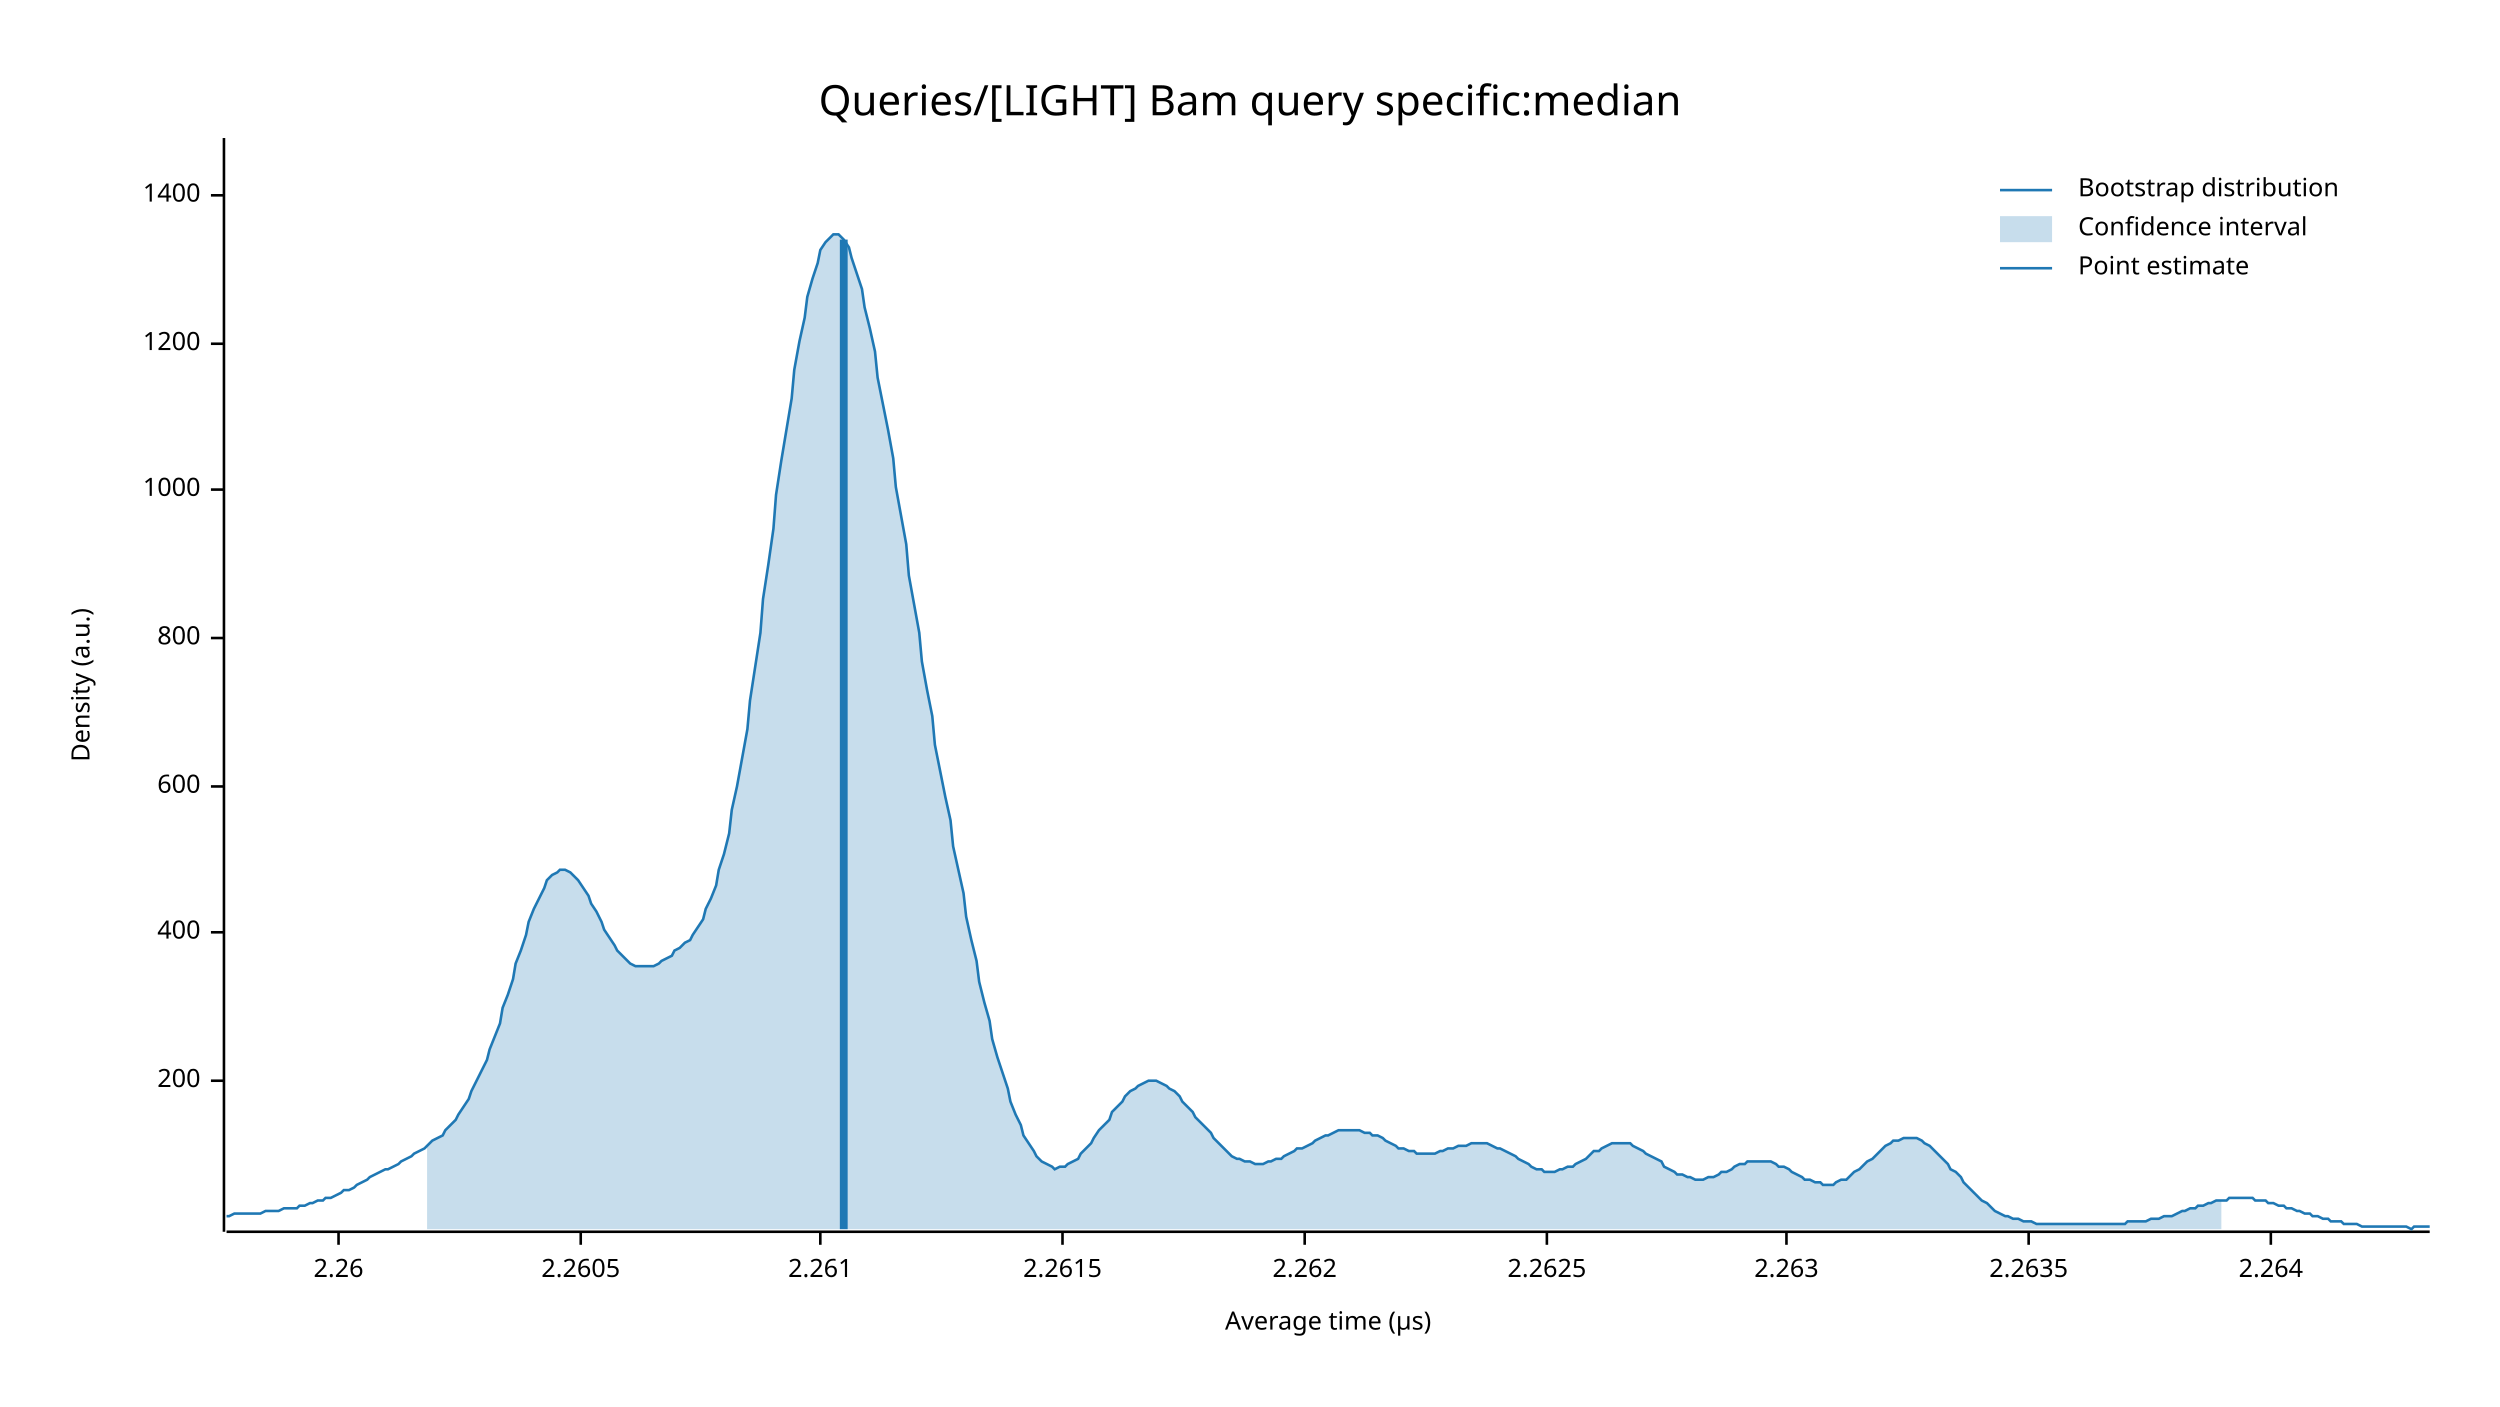
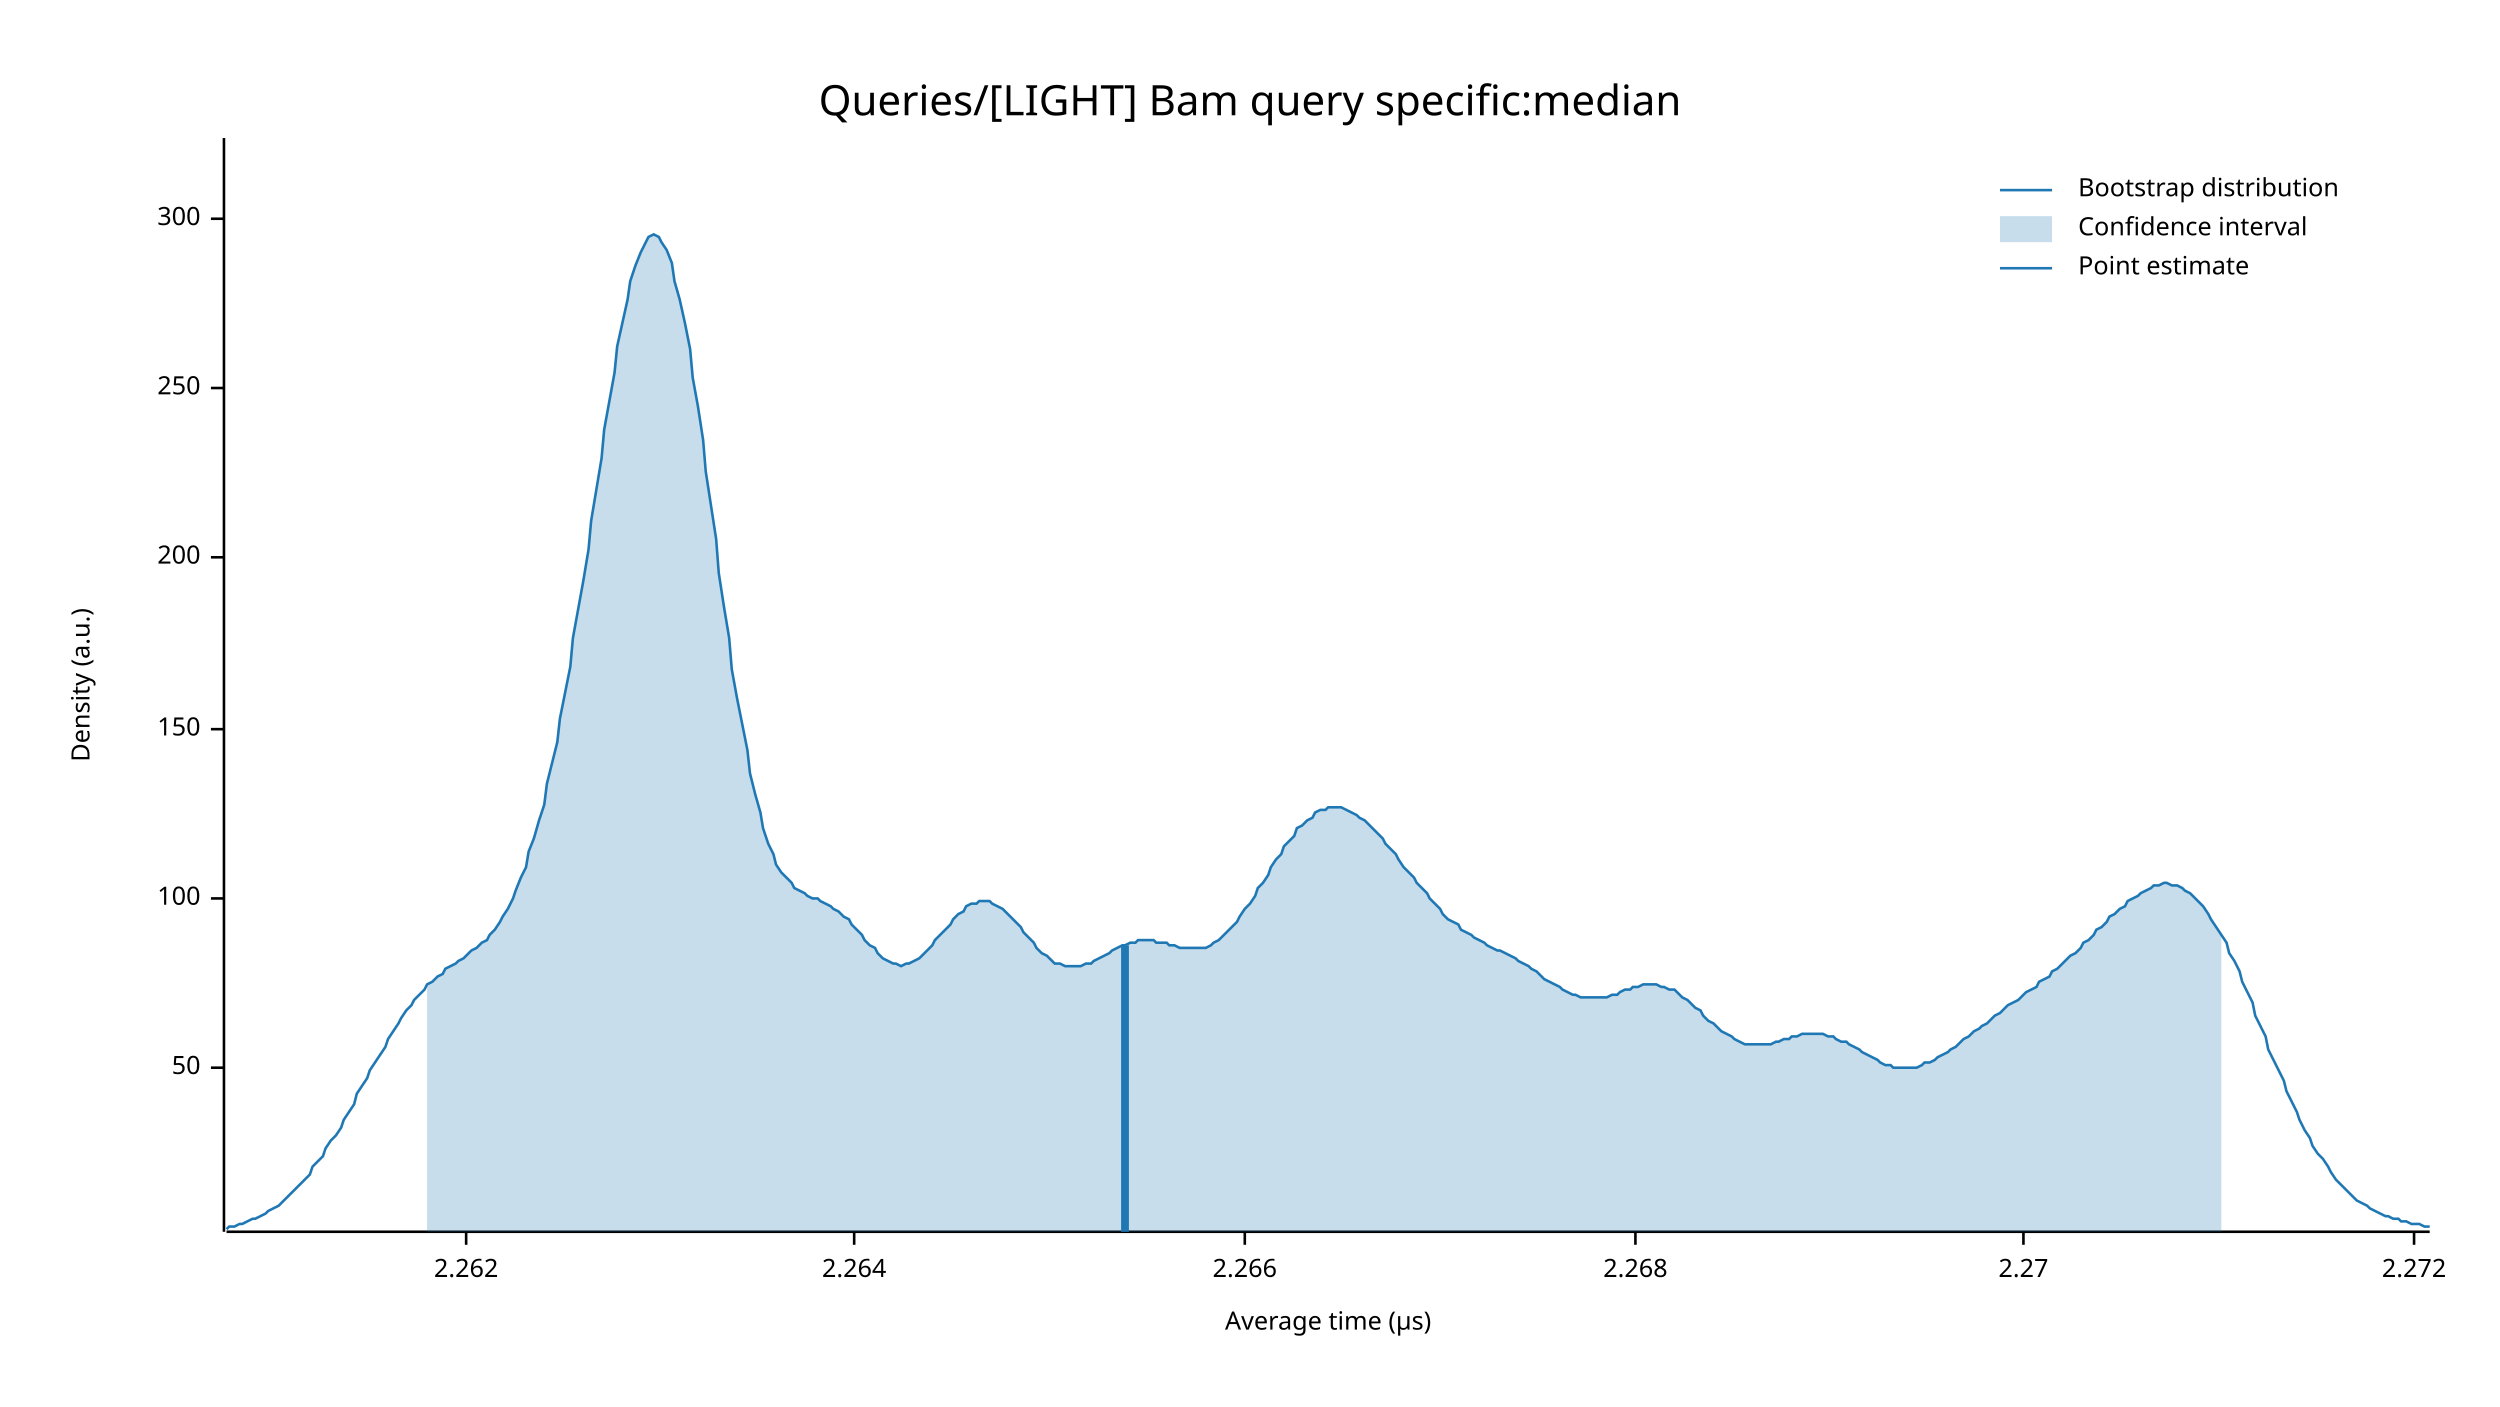
<svg xmlns="http://www.w3.org/2000/svg" width="960" height="540" viewBox="0 0 960 540">
  <text x="480" y="32" dy="0.76em" text-anchor="middle" font-family="sans-serif" font-size="16.129" opacity="1" fill="#000000">
Queries/[LIGHT] Bam query specific:median
</text>
  <text x="27" y="263" dy="0.76em" text-anchor="middle" font-family="sans-serif" font-size="9.677" opacity="1" fill="#000000" transform="rotate(270, 27, 263)">
Density (a.u.)
</text>
  <text x="510" y="513" dy="-0.5ex" text-anchor="middle" font-family="sans-serif" font-size="9.677" opacity="1" fill="#000000">
Average time (µs)
</text>
  <polyline fill="none" opacity="1" stroke="#000000" stroke-width="1" points="86,53 86,473 " />
-   <text x="77" y="415" dy="0.5ex" text-anchor="end" font-family="sans-serif" font-size="9.677" opacity="1" fill="#000000">
+   <text x="77" y="410" dy="0.5ex" text-anchor="end" font-family="sans-serif" font-size="9.677" opacity="1" fill="#000000">
+ 50
+ </text>
+   <polyline fill="none" opacity="1" stroke="#000000" stroke-width="1" points="81,410 86,410 " />
+   <text x="77" y="345" dy="0.5ex" text-anchor="end" font-family="sans-serif" font-size="9.677" opacity="1" fill="#000000">
+ 100
+ </text>
+   <polyline fill="none" opacity="1" stroke="#000000" stroke-width="1" points="81,345 86,345 " />
+   <text x="77" y="280" dy="0.5ex" text-anchor="end" font-family="sans-serif" font-size="9.677" opacity="1" fill="#000000">
+ 150
+ </text>
+   <polyline fill="none" opacity="1" stroke="#000000" stroke-width="1" points="81,280 86,280 " />
+   <text x="77" y="214" dy="0.5ex" text-anchor="end" font-family="sans-serif" font-size="9.677" opacity="1" fill="#000000">
200
</text>
-   <polyline fill="none" opacity="1" stroke="#000000" stroke-width="1" points="81,415 86,415 " />
-   <text x="77" y="358" dy="0.5ex" text-anchor="end" font-family="sans-serif" font-size="9.677" opacity="1" fill="#000000">
- 400
+   <polyline fill="none" opacity="1" stroke="#000000" stroke-width="1" points="81,214 86,214 " />
+   <text x="77" y="149" dy="0.5ex" text-anchor="end" font-family="sans-serif" font-size="9.677" opacity="1" fill="#000000">
+ 250
</text>
-   <polyline fill="none" opacity="1" stroke="#000000" stroke-width="1" points="81,358 86,358 " />
-   <text x="77" y="302" dy="0.5ex" text-anchor="end" font-family="sans-serif" font-size="9.677" opacity="1" fill="#000000">
- 600
+   <polyline fill="none" opacity="1" stroke="#000000" stroke-width="1" points="81,149 86,149 " />
+   <text x="77" y="84" dy="0.5ex" text-anchor="end" font-family="sans-serif" font-size="9.677" opacity="1" fill="#000000">
+ 300
</text>
-   <polyline fill="none" opacity="1" stroke="#000000" stroke-width="1" points="81,302 86,302 " />
-   <text x="77" y="245" dy="0.5ex" text-anchor="end" font-family="sans-serif" font-size="9.677" opacity="1" fill="#000000">
- 800
- </text>
-   <polyline fill="none" opacity="1" stroke="#000000" stroke-width="1" points="81,245 86,245 " />
-   <text x="77" y="188" dy="0.5ex" text-anchor="end" font-family="sans-serif" font-size="9.677" opacity="1" fill="#000000">
- 1000
- </text>
-   <polyline fill="none" opacity="1" stroke="#000000" stroke-width="1" points="81,188 86,188 " />
-   <text x="77" y="132" dy="0.5ex" text-anchor="end" font-family="sans-serif" font-size="9.677" opacity="1" fill="#000000">
- 1200
- </text>
-   <polyline fill="none" opacity="1" stroke="#000000" stroke-width="1" points="81,132 86,132 " />
-   <text x="77" y="75" dy="0.5ex" text-anchor="end" font-family="sans-serif" font-size="9.677" opacity="1" fill="#000000">
- 1400
- </text>
-   <polyline fill="none" opacity="1" stroke="#000000" stroke-width="1" points="81,75 86,75 " />
+   <polyline fill="none" opacity="1" stroke="#000000" stroke-width="1" points="81,84 86,84 " />
  <polyline fill="none" opacity="1" stroke="#000000" stroke-width="1" points="87,473 933,473 " />
-   <text x="130" y="483" dy="0.76em" text-anchor="middle" font-family="sans-serif" font-size="9.677" opacity="1" fill="#000000">
- 2.26
- </text>
-   <polyline fill="none" opacity="1" stroke="#000000" stroke-width="1" points="130,473 130,478 " />
-   <text x="223" y="483" dy="0.76em" text-anchor="middle" font-family="sans-serif" font-size="9.677" opacity="1" fill="#000000">
- 2.2605
- </text>
-   <polyline fill="none" opacity="1" stroke="#000000" stroke-width="1" points="223,473 223,478 " />
-   <text x="315" y="483" dy="0.76em" text-anchor="middle" font-family="sans-serif" font-size="9.677" opacity="1" fill="#000000">
- 2.261
- </text>
-   <polyline fill="none" opacity="1" stroke="#000000" stroke-width="1" points="315,473 315,478 " />
-   <text x="408" y="483" dy="0.76em" text-anchor="middle" font-family="sans-serif" font-size="9.677" opacity="1" fill="#000000">
- 2.2615
- </text>
-   <polyline fill="none" opacity="1" stroke="#000000" stroke-width="1" points="408,473 408,478 " />
-   <text x="501" y="483" dy="0.76em" text-anchor="middle" font-family="sans-serif" font-size="9.677" opacity="1" fill="#000000">
+   <text x="179" y="483" dy="0.76em" text-anchor="middle" font-family="sans-serif" font-size="9.677" opacity="1" fill="#000000">
2.262
</text>
-   <polyline fill="none" opacity="1" stroke="#000000" stroke-width="1" points="501,473 501,478 " />
-   <text x="594" y="483" dy="0.76em" text-anchor="middle" font-family="sans-serif" font-size="9.677" opacity="1" fill="#000000">
- 2.2625
- </text>
-   <polyline fill="none" opacity="1" stroke="#000000" stroke-width="1" points="594,473 594,478 " />
-   <text x="686" y="483" dy="0.76em" text-anchor="middle" font-family="sans-serif" font-size="9.677" opacity="1" fill="#000000">
- 2.263
- </text>
-   <polyline fill="none" opacity="1" stroke="#000000" stroke-width="1" points="686,473 686,478 " />
-   <text x="779" y="483" dy="0.76em" text-anchor="middle" font-family="sans-serif" font-size="9.677" opacity="1" fill="#000000">
- 2.2635
- </text>
-   <polyline fill="none" opacity="1" stroke="#000000" stroke-width="1" points="779,473 779,478 " />
-   <text x="872" y="483" dy="0.76em" text-anchor="middle" font-family="sans-serif" font-size="9.677" opacity="1" fill="#000000">
+   <polyline fill="none" opacity="1" stroke="#000000" stroke-width="1" points="179,473 179,478 " />
+   <text x="328" y="483" dy="0.76em" text-anchor="middle" font-family="sans-serif" font-size="9.677" opacity="1" fill="#000000">
2.264
</text>
-   <polyline fill="none" opacity="1" stroke="#000000" stroke-width="1" points="872,473 872,478 " />
-   <polyline fill="none" opacity="1" stroke="#1F78B4" stroke-width="1" points="87,467 88,467 90,466 92,466 93,466 95,466 97,466 98,466 100,466 102,465 103,465 105,465 107,465 109,464 110,464 112,464 114,464 115,463 117,463 119,462 120,462 122,461 124,461 125,460 127,460 129,459 131,458 132,457 134,457 136,456 137,455 139,454 141,453 142,452 144,451 146,450 148,449 149,449 151,448 153,447 154,446 156,445 158,444 159,443 161,442 163,441 164,440 166,438 168,437 170,436 171,434 173,432 175,430 176,428 178,425 180,422 181,419 183,415 185,411 187,407 188,403 190,398 192,393 193,387 195,382 197,376 198,370 200,365 202,359 203,354 205,349 207,345 209,341 210,338 212,336 214,335 215,334 217,334 219,335 220,336 222,338 224,341 226,344 227,347 229,350 231,354 232,357 234,360 236,363 237,365 239,367 241,369 242,370 244,371 246,371 248,371 249,371 251,371 253,370 254,369 256,368 258,367 259,365 261,364 263,362 265,361 266,359 268,356 270,353 271,349 273,345 275,340 276,334 278,328 280,320 281,311 283,302 285,291 287,280 288,269 290,256 292,243 293,230 295,217 297,203 298,190 300,177 302,165 304,153 305,142 307,131 309,122 310,114 312,107 314,101 315,96 317,93 319,91 320,90 322,90 324,92 326,95 327,99 329,105 331,111 332,118 334,126 336,135 337,145 339,155 341,165 343,176 344,187 346,198 348,209 349,221 351,232 353,243 354,254 356,265 358,275 359,286 361,296 363,306 365,315 366,325 368,334 370,343 371,352 373,361 375,369 376,377 378,385 380,392 381,399 383,406 385,412 387,418 388,423 390,428 392,432 393,436 395,439 397,442 398,444 400,446 402,447 404,448 405,449 407,448 409,448 410,447 412,446 414,445 415,443 417,441 419,439 420,437 422,434 424,432 426,430 427,427 429,425 431,423 432,421 434,419 436,418 437,417 439,416 441,415 443,415 444,415 446,416 448,417 449,418 451,419 453,421 454,423 456,425 458,427 459,429 461,431 463,433 465,435 466,437 468,439 470,441 471,442 473,444 475,445 476,445 478,446 480,446 482,447 483,447 485,447 487,446 488,446 490,445 492,445 493,444 495,443 497,442 498,441 500,441 502,440 504,439 505,438 507,437 509,436 510,436 512,435 514,434 515,434 517,434 519,434 521,434 522,434 524,435 526,435 527,436 529,436 531,437 532,438 534,439 536,440 537,441 539,441 541,442 543,442 544,443 546,443 548,443 549,443 551,443 553,442 554,442 556,441 558,441 560,440 561,440 563,440 565,439 566,439 568,439 570,439 571,439 573,440 575,441 576,441 578,442 580,443 582,444 583,445 585,446 587,447 588,448 590,449 592,449 593,450 595,450 597,450 599,449 600,449 602,448 604,448 605,447 607,446 609,445 610,444 612,442 614,442 615,441 617,440 619,439 621,439 622,439 624,439 626,439 627,440 629,441 631,442 632,443 634,444 636,445 638,446 639,448 641,449 643,450 644,451 646,451 648,452 649,452 651,453 653,453 654,453 656,452 658,452 660,451 661,450 663,450 665,449 666,448 668,447 670,447 671,446 673,446 675,446 676,446 678,446 680,446 682,447 683,448 685,448 687,449 688,450 690,451 692,452 693,453 695,453 697,454 699,454 700,455 702,455 704,455 705,454 707,453 709,453 710,452 712,450 714,449 715,448 717,446 719,445 721,443 722,442 724,440 726,439 727,438 729,438 731,437 732,437 734,437 736,437 738,438 739,439 741,440 743,442 744,443 746,445 748,447 749,449 751,450 753,452 754,454 756,456 758,458 760,460 761,461 763,462 765,464 766,465 768,466 770,467 771,467 773,468 775,468 777,469 778,469 780,469 782,470 783,470 785,470 787,470 788,470 790,470 792,470 793,470 795,470 797,470 799,470 800,470 802,470 804,470 805,470 807,470 809,470 810,470 812,470 814,470 816,470 817,469 819,469 821,469 822,469 824,469 826,468 827,468 829,468 831,467 832,467 834,467 836,466 838,465 839,465 841,464 843,464 844,463 846,463 848,462 849,462 851,461 853,461 855,461 856,460 858,460 860,460 861,460 863,460 865,460 866,461 868,461 870,461 871,462 873,462 875,463 877,463 878,464 880,464 882,465 883,465 885,466 887,466 888,467 890,467 892,468 894,468 895,469 897,469 899,469 900,470 902,470 904,470 905,470 907,471 909,471 910,471 912,471 914,471 916,471 917,471 919,471 921,471 922,471 924,471 926,472 927,471 929,471 931,471 933,471 " />
-   <polygon opacity="0.25" fill="#1F78B4" points="164,440 166,438 168,437 170,436 171,434 173,432 175,430 176,428 178,425 180,422 181,419 183,415 185,411 187,407 188,403 190,398 192,393 193,387 195,382 197,376 198,370 200,365 202,359 203,354 205,349 207,345 209,341 210,338 212,336 214,335 215,334 217,334 219,335 220,336 222,338 224,341 226,344 227,347 229,350 231,354 232,357 234,360 236,363 237,365 239,367 241,369 242,370 244,371 246,371 248,371 249,371 251,371 253,370 254,369 256,368 258,367 259,365 261,364 263,362 265,361 266,359 268,356 270,353 271,349 273,345 275,340 276,334 278,328 280,320 281,311 283,302 285,291 287,280 288,269 290,256 292,243 293,230 295,217 297,203 298,190 300,177 302,165 304,153 305,142 307,131 309,122 310,114 312,107 314,101 315,96 317,93 319,91 320,90 322,90 324,92 326,95 327,99 329,105 331,111 332,118 334,126 336,135 337,145 339,155 341,165 343,176 344,187 346,198 348,209 349,221 351,232 353,243 354,254 356,265 358,275 359,286 361,296 363,306 365,315 366,325 368,334 370,343 371,352 373,361 375,369 376,377 378,385 380,392 381,399 383,406 385,412 387,418 388,423 390,428 392,432 393,436 395,439 397,442 398,444 400,446 402,447 404,448 405,449 407,448 409,448 410,447 412,446 414,445 415,443 417,441 419,439 420,437 422,434 424,432 426,430 427,427 429,425 431,423 432,421 434,419 436,418 437,417 439,416 441,415 443,415 444,415 446,416 448,417 449,418 451,419 453,421 454,423 456,425 458,427 459,429 461,431 463,433 465,435 466,437 468,439 470,441 471,442 473,444 475,445 476,445 478,446 480,446 482,447 483,447 485,447 487,446 488,446 490,445 492,445 493,444 495,443 497,442 498,441 500,441 502,440 504,439 505,438 507,437 509,436 510,436 512,435 514,434 515,434 517,434 519,434 521,434 522,434 524,435 526,435 527,436 529,436 531,437 532,438 534,439 536,440 537,441 539,441 541,442 543,442 544,443 546,443 548,443 549,443 551,443 553,442 554,442 556,441 558,441 560,440 561,440 563,440 565,439 566,439 568,439 570,439 571,439 573,440 575,441 576,441 578,442 580,443 582,444 583,445 585,446 587,447 588,448 590,449 592,449 593,450 595,450 597,450 599,449 600,449 602,448 604,448 605,447 607,446 609,445 610,444 612,442 614,442 615,441 617,440 619,439 621,439 622,439 624,439 626,439 627,440 629,441 631,442 632,443 634,444 636,445 638,446 639,448 641,449 643,450 644,451 646,451 648,452 649,452 651,453 653,453 654,453 656,452 658,452 660,451 661,450 663,450 665,449 666,448 668,447 670,447 671,446 673,446 675,446 676,446 678,446 680,446 682,447 683,448 685,448 687,449 688,450 690,451 692,452 693,453 695,453 697,454 699,454 700,455 702,455 704,455 705,454 707,453 709,453 710,452 712,450 714,449 715,448 717,446 719,445 721,443 722,442 724,440 726,439 727,438 729,438 731,437 732,437 734,437 736,437 738,438 739,439 741,440 743,442 744,443 746,445 748,447 749,449 751,450 753,452 754,454 756,456 758,458 760,460 761,461 763,462 765,464 766,465 768,466 770,467 771,467 773,468 775,468 777,469 778,469 780,469 782,470 783,470 785,470 787,470 788,470 790,470 792,470 793,470 795,470 797,470 799,470 800,470 802,470 804,470 805,470 807,470 809,470 810,470 812,470 814,470 816,470 817,469 819,469 821,469 822,469 824,469 826,468 827,468 829,468 831,467 832,467 834,467 836,466 838,465 839,465 841,464 843,464 844,463 846,463 848,462 849,462 851,461 853,461 853,472 164,472 " />
-   <polyline fill="none" opacity="1" stroke="#1F78B4" stroke-width="3" points="324,472 324,92 " />
+   <polyline fill="none" opacity="1" stroke="#000000" stroke-width="1" points="328,473 328,478 " />
+   <text x="478" y="483" dy="0.76em" text-anchor="middle" font-family="sans-serif" font-size="9.677" opacity="1" fill="#000000">
+ 2.266
+ </text>
+   <polyline fill="none" opacity="1" stroke="#000000" stroke-width="1" points="478,473 478,478 " />
+   <text x="628" y="483" dy="0.76em" text-anchor="middle" font-family="sans-serif" font-size="9.677" opacity="1" fill="#000000">
+ 2.268
+ </text>
+   <polyline fill="none" opacity="1" stroke="#000000" stroke-width="1" points="628,473 628,478 " />
+   <text x="777" y="483" dy="0.76em" text-anchor="middle" font-family="sans-serif" font-size="9.677" opacity="1" fill="#000000">
+ 2.27
+ </text>
+   <polyline fill="none" opacity="1" stroke="#000000" stroke-width="1" points="777,473 777,478 " />
+   <text x="927" y="483" dy="0.76em" text-anchor="middle" font-family="sans-serif" font-size="9.677" opacity="1" fill="#000000">
+ 2.272
+ </text>
+   <polyline fill="none" opacity="1" stroke="#000000" stroke-width="1" points="927,473 927,478 " />
+   <polyline fill="none" opacity="1" stroke="#1F78B4" stroke-width="1" points="87,472 88,471 90,471 92,470 93,470 95,469 97,468 98,468 100,467 102,466 103,465 105,464 107,463 109,461 110,460 112,458 114,456 115,455 117,453 119,451 120,448 122,446 124,444 125,441 127,438 129,436 131,433 132,430 134,427 136,424 137,420 139,417 141,414 142,411 144,408 146,405 148,402 149,399 151,396 153,393 154,391 156,388 158,386 159,384 161,382 163,380 164,378 166,377 168,375 170,374 171,372 173,371 175,370 176,369 178,368 180,366 181,365 183,364 185,362 187,361 188,359 190,357 192,354 193,352 195,349 197,345 198,342 200,337 202,333 203,327 205,322 207,315 209,309 210,301 212,293 214,285 215,276 217,266 219,256 220,245 222,234 224,223 226,211 227,200 229,188 231,176 232,165 234,154 236,143 237,133 239,124 241,115 242,108 244,102 246,97 248,93 249,91 251,90 253,91 254,93 256,96 258,101 259,108 261,115 263,124 265,134 266,145 268,156 270,169 271,181 273,194 275,207 276,220 278,233 280,245 281,257 283,268 285,278 287,288 288,297 290,305 292,312 293,318 295,324 297,328 298,332 300,335 302,337 304,339 305,341 307,342 309,343 310,344 312,345 314,345 315,346 317,347 319,348 320,349 322,350 324,352 326,353 327,355 329,357 331,359 332,361 334,363 336,364 337,366 339,368 341,369 343,370 344,370 346,371 348,370 349,370 351,369 353,368 354,367 356,365 358,363 359,361 361,359 363,357 365,355 366,353 368,351 370,350 371,348 373,347 375,347 376,346 378,346 380,346 381,347 383,348 385,349 387,351 388,352 390,354 392,356 393,358 395,360 397,362 398,364 400,366 402,367 404,369 405,370 407,370 409,371 410,371 412,371 414,371 415,371 417,370 419,370 420,369 422,368 424,367 426,366 427,365 429,364 431,363 432,363 434,362 436,362 437,361 439,361 441,361 443,361 444,362 446,362 448,362 449,363 451,363 453,364 454,364 456,364 458,364 459,364 461,364 463,364 465,363 466,362 468,361 470,359 471,358 473,356 475,354 476,352 478,349 480,347 482,344 483,341 485,339 487,336 488,333 490,330 492,328 493,325 495,323 497,321 498,318 500,317 502,315 504,314 505,312 507,311 509,311 510,310 512,310 514,310 515,310 517,311 519,312 521,313 522,314 524,315 526,317 527,318 529,320 531,322 532,324 534,326 536,328 537,330 539,333 541,335 543,337 544,339 546,341 548,343 549,345 551,347 553,349 554,351 556,353 558,354 560,355 561,357 563,358 565,359 566,360 568,361 570,362 571,363 573,364 575,365 576,365 578,366 580,367 582,368 583,369 585,370 587,371 588,372 590,373 592,375 593,376 595,377 597,378 599,379 600,380 602,381 604,382 605,382 607,383 609,383 610,383 612,383 614,383 615,383 617,383 619,382 621,382 622,381 624,380 626,380 627,379 629,379 631,378 632,378 634,378 636,378 638,379 639,379 641,380 643,380 644,381 646,383 648,384 649,385 651,387 653,388 654,390 656,392 658,393 660,395 661,396 663,397 665,398 666,399 668,400 670,401 671,401 673,401 675,401 676,401 678,401 680,401 682,400 683,400 685,399 687,399 688,398 690,398 692,397 693,397 695,397 697,397 699,397 700,397 702,398 704,398 705,399 707,400 709,400 710,401 712,402 714,403 715,404 717,405 719,406 721,407 722,408 724,409 726,409 727,410 729,410 731,410 732,410 734,410 736,410 738,409 739,408 741,408 743,407 744,406 746,405 748,404 749,403 751,402 753,400 754,399 756,398 758,396 760,395 761,394 763,393 765,391 766,390 768,389 770,387 771,386 773,385 775,384 777,382 778,381 780,380 782,379 783,377 785,376 787,375 788,373 790,372 792,370 793,369 795,367 797,366 799,364 800,362 802,361 804,359 805,357 807,356 809,354 810,352 812,351 814,349 816,348 817,346 819,345 821,344 822,343 824,342 826,341 827,340 829,340 831,339 832,339 834,340 836,340 838,341 839,342 841,343 843,345 844,346 846,348 848,351 849,353 851,356 853,359 855,362 856,366 858,369 860,373 861,377 863,381 865,385 866,390 868,394 870,398 871,403 873,407 875,411 877,415 878,419 880,423 882,427 883,430 885,434 887,437 888,440 890,443 892,445 894,448 895,450 897,453 899,455 900,456 902,458 904,460 905,461 907,462 909,463 910,464 912,465 914,466 916,467 917,467 919,468 921,468 922,469 924,469 926,470 927,470 929,470 931,471 933,471 " />
+   <polygon opacity="0.25" fill="#1F78B4" points="164,378 166,377 168,375 170,374 171,372 173,371 175,370 176,369 178,368 180,366 181,365 183,364 185,362 187,361 188,359 190,357 192,354 193,352 195,349 197,345 198,342 200,337 202,333 203,327 205,322 207,315 209,309 210,301 212,293 214,285 215,276 217,266 219,256 220,245 222,234 224,223 226,211 227,200 229,188 231,176 232,165 234,154 236,143 237,133 239,124 241,115 242,108 244,102 246,97 248,93 249,91 251,90 253,91 254,93 256,96 258,101 259,108 261,115 263,124 265,134 266,145 268,156 270,169 271,181 273,194 275,207 276,220 278,233 280,245 281,257 283,268 285,278 287,288 288,297 290,305 292,312 293,318 295,324 297,328 298,332 300,335 302,337 304,339 305,341 307,342 309,343 310,344 312,345 314,345 315,346 317,347 319,348 320,349 322,350 324,352 326,353 327,355 329,357 331,359 332,361 334,363 336,364 337,366 339,368 341,369 343,370 344,370 346,371 348,370 349,370 351,369 353,368 354,367 356,365 358,363 359,361 361,359 363,357 365,355 366,353 368,351 370,350 371,348 373,347 375,347 376,346 378,346 380,346 381,347 383,348 385,349 387,351 388,352 390,354 392,356 393,358 395,360 397,362 398,364 400,366 402,367 404,369 405,370 407,370 409,371 410,371 412,371 414,371 415,371 417,370 419,370 420,369 422,368 424,367 426,366 427,365 429,364 431,363 432,363 434,362 436,362 437,361 439,361 441,361 443,361 444,362 446,362 448,362 449,363 451,363 453,364 454,364 456,364 458,364 459,364 461,364 463,364 465,363 466,362 468,361 470,359 471,358 473,356 475,354 476,352 478,349 480,347 482,344 483,341 485,339 487,336 488,333 490,330 492,328 493,325 495,323 497,321 498,318 500,317 502,315 504,314 505,312 507,311 509,311 510,310 512,310 514,310 515,310 517,311 519,312 521,313 522,314 524,315 526,317 527,318 529,320 531,322 532,324 534,326 536,328 537,330 539,333 541,335 543,337 544,339 546,341 548,343 549,345 551,347 553,349 554,351 556,353 558,354 560,355 561,357 563,358 565,359 566,360 568,361 570,362 571,363 573,364 575,365 576,365 578,366 580,367 582,368 583,369 585,370 587,371 588,372 590,373 592,375 593,376 595,377 597,378 599,379 600,380 602,381 604,382 605,382 607,383 609,383 610,383 612,383 614,383 615,383 617,383 619,382 621,382 622,381 624,380 626,380 627,379 629,379 631,378 632,378 634,378 636,378 638,379 639,379 641,380 643,380 644,381 646,383 648,384 649,385 651,387 653,388 654,390 656,392 658,393 660,395 661,396 663,397 665,398 666,399 668,400 670,401 671,401 673,401 675,401 676,401 678,401 680,401 682,400 683,400 685,399 687,399 688,398 690,398 692,397 693,397 695,397 697,397 699,397 700,397 702,398 704,398 705,399 707,400 709,400 710,401 712,402 714,403 715,404 717,405 719,406 721,407 722,408 724,409 726,409 727,410 729,410 731,410 732,410 734,410 736,410 738,409 739,408 741,408 743,407 744,406 746,405 748,404 749,403 751,402 753,400 754,399 756,398 758,396 760,395 761,394 763,393 765,391 766,390 768,389 770,387 771,386 773,385 775,384 777,382 778,381 780,380 782,379 783,377 785,376 787,375 788,373 790,372 792,370 793,369 795,367 797,366 799,364 800,362 802,361 804,359 805,357 807,356 809,354 810,352 812,351 814,349 816,348 817,346 819,345 821,344 822,343 824,342 826,341 827,340 829,340 831,339 832,339 834,340 836,340 838,341 839,342 841,343 843,345 844,346 846,348 848,351 849,353 851,356 853,359 853,473 164,473 " />
+   <polyline fill="none" opacity="1" stroke="#1F78B4" stroke-width="3" points="432,473 432,363 " />
  <text x="798" y="68" dy="0.76em" text-anchor="start" font-family="sans-serif" font-size="9.677" opacity="1" fill="#000000">
Bootstrap distribution
</text>
  <text x="798" y="83" dy="0.76em" text-anchor="start" font-family="sans-serif" font-size="9.677" opacity="1" fill="#000000">
Confidence interval
</text>
  <text x="798" y="98" dy="0.76em" text-anchor="start" font-family="sans-serif" font-size="9.677" opacity="1" fill="#000000">
Point estimate
</text>
  <polyline fill="none" opacity="1" stroke="#1F78B4" stroke-width="1" points="768,73 788,73 " />
  <rect x="768" y="83" width="20" height="10" opacity="0.25" fill="#1F78B4" stroke="none" />
  <polyline fill="none" opacity="1" stroke="#1F78B4" stroke-width="1" points="768,103 788,103 " />
</svg>
